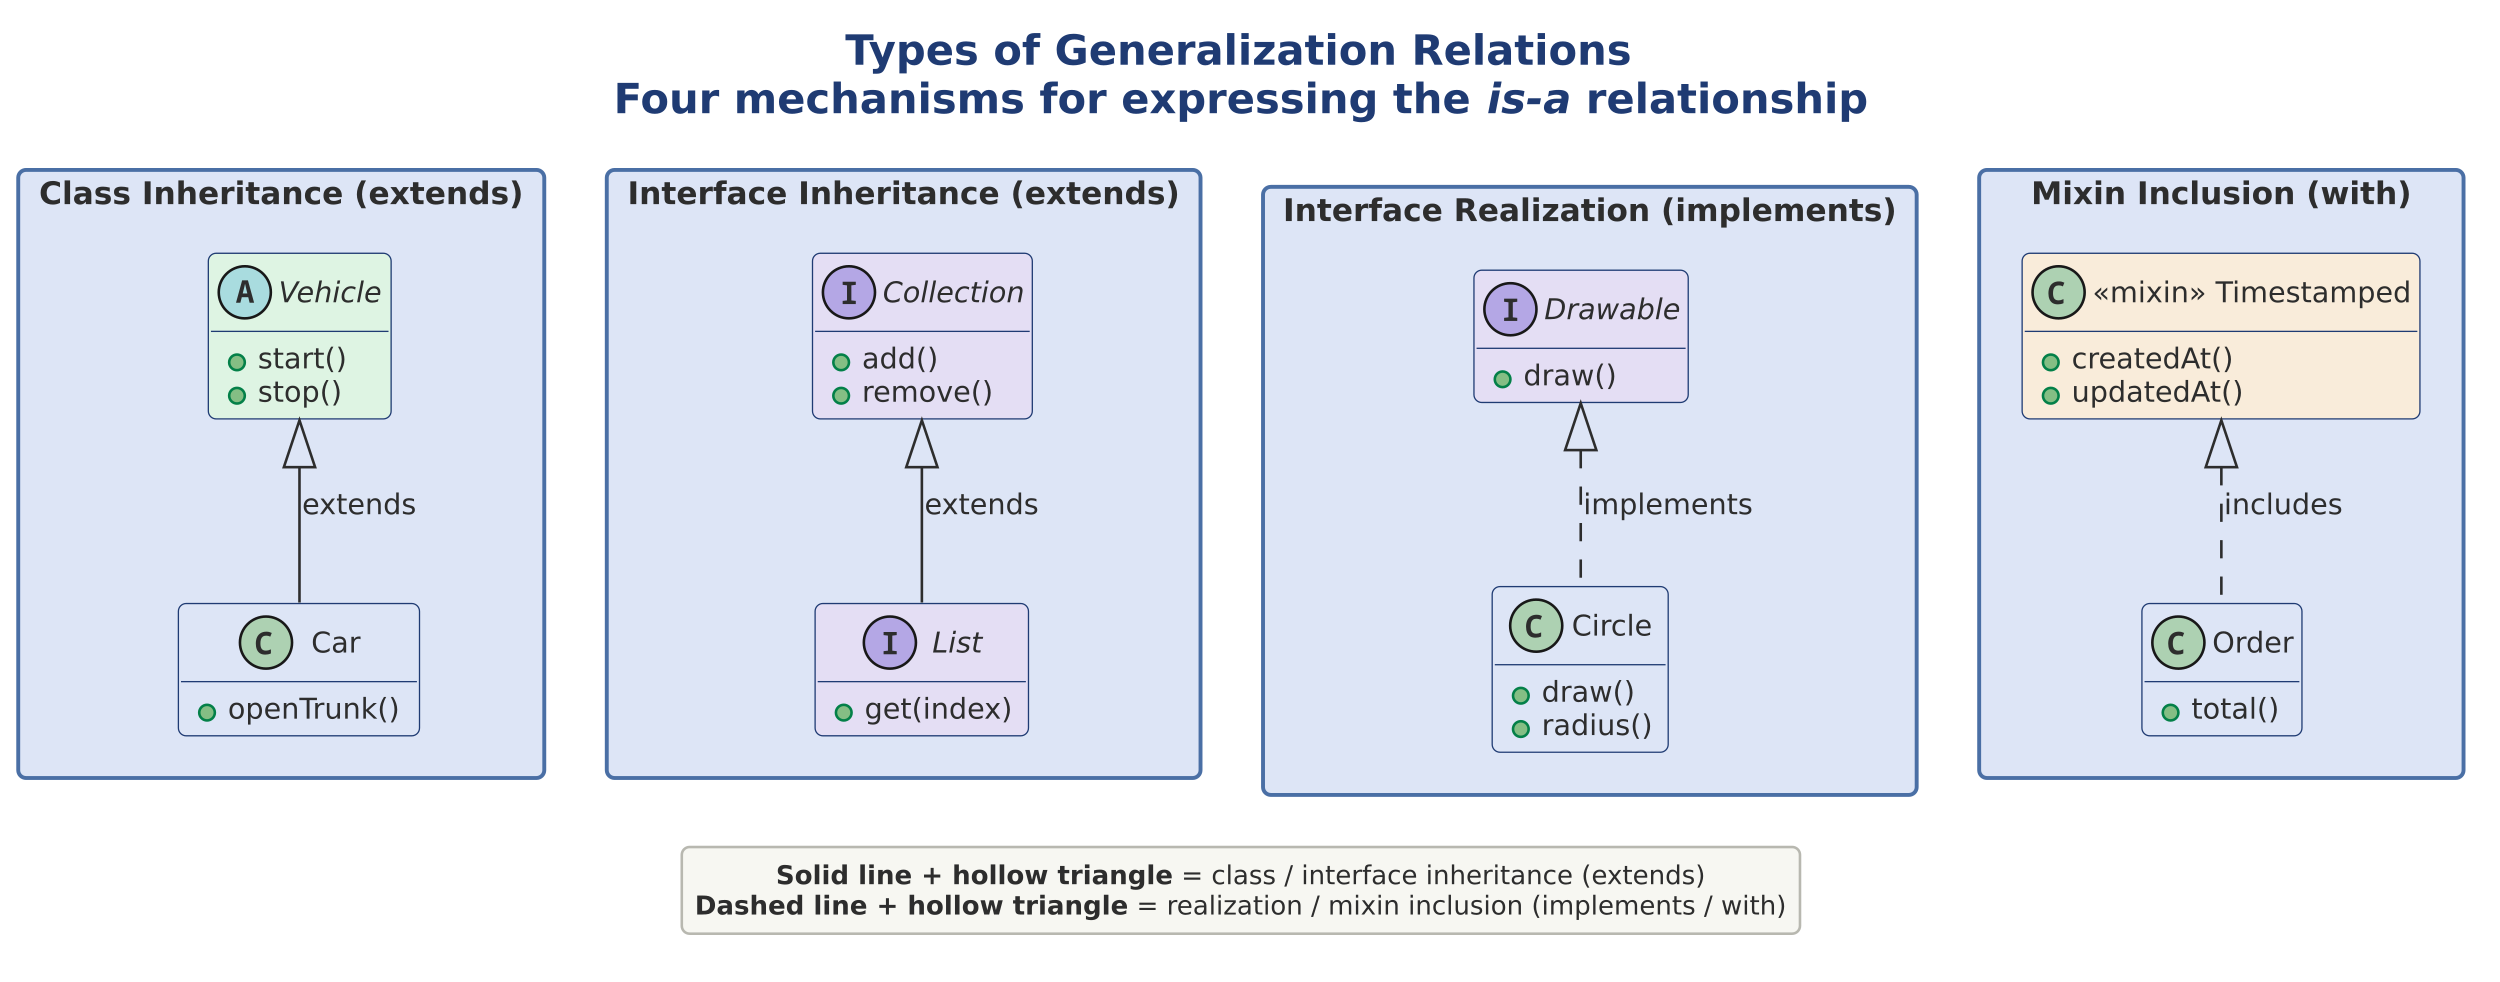
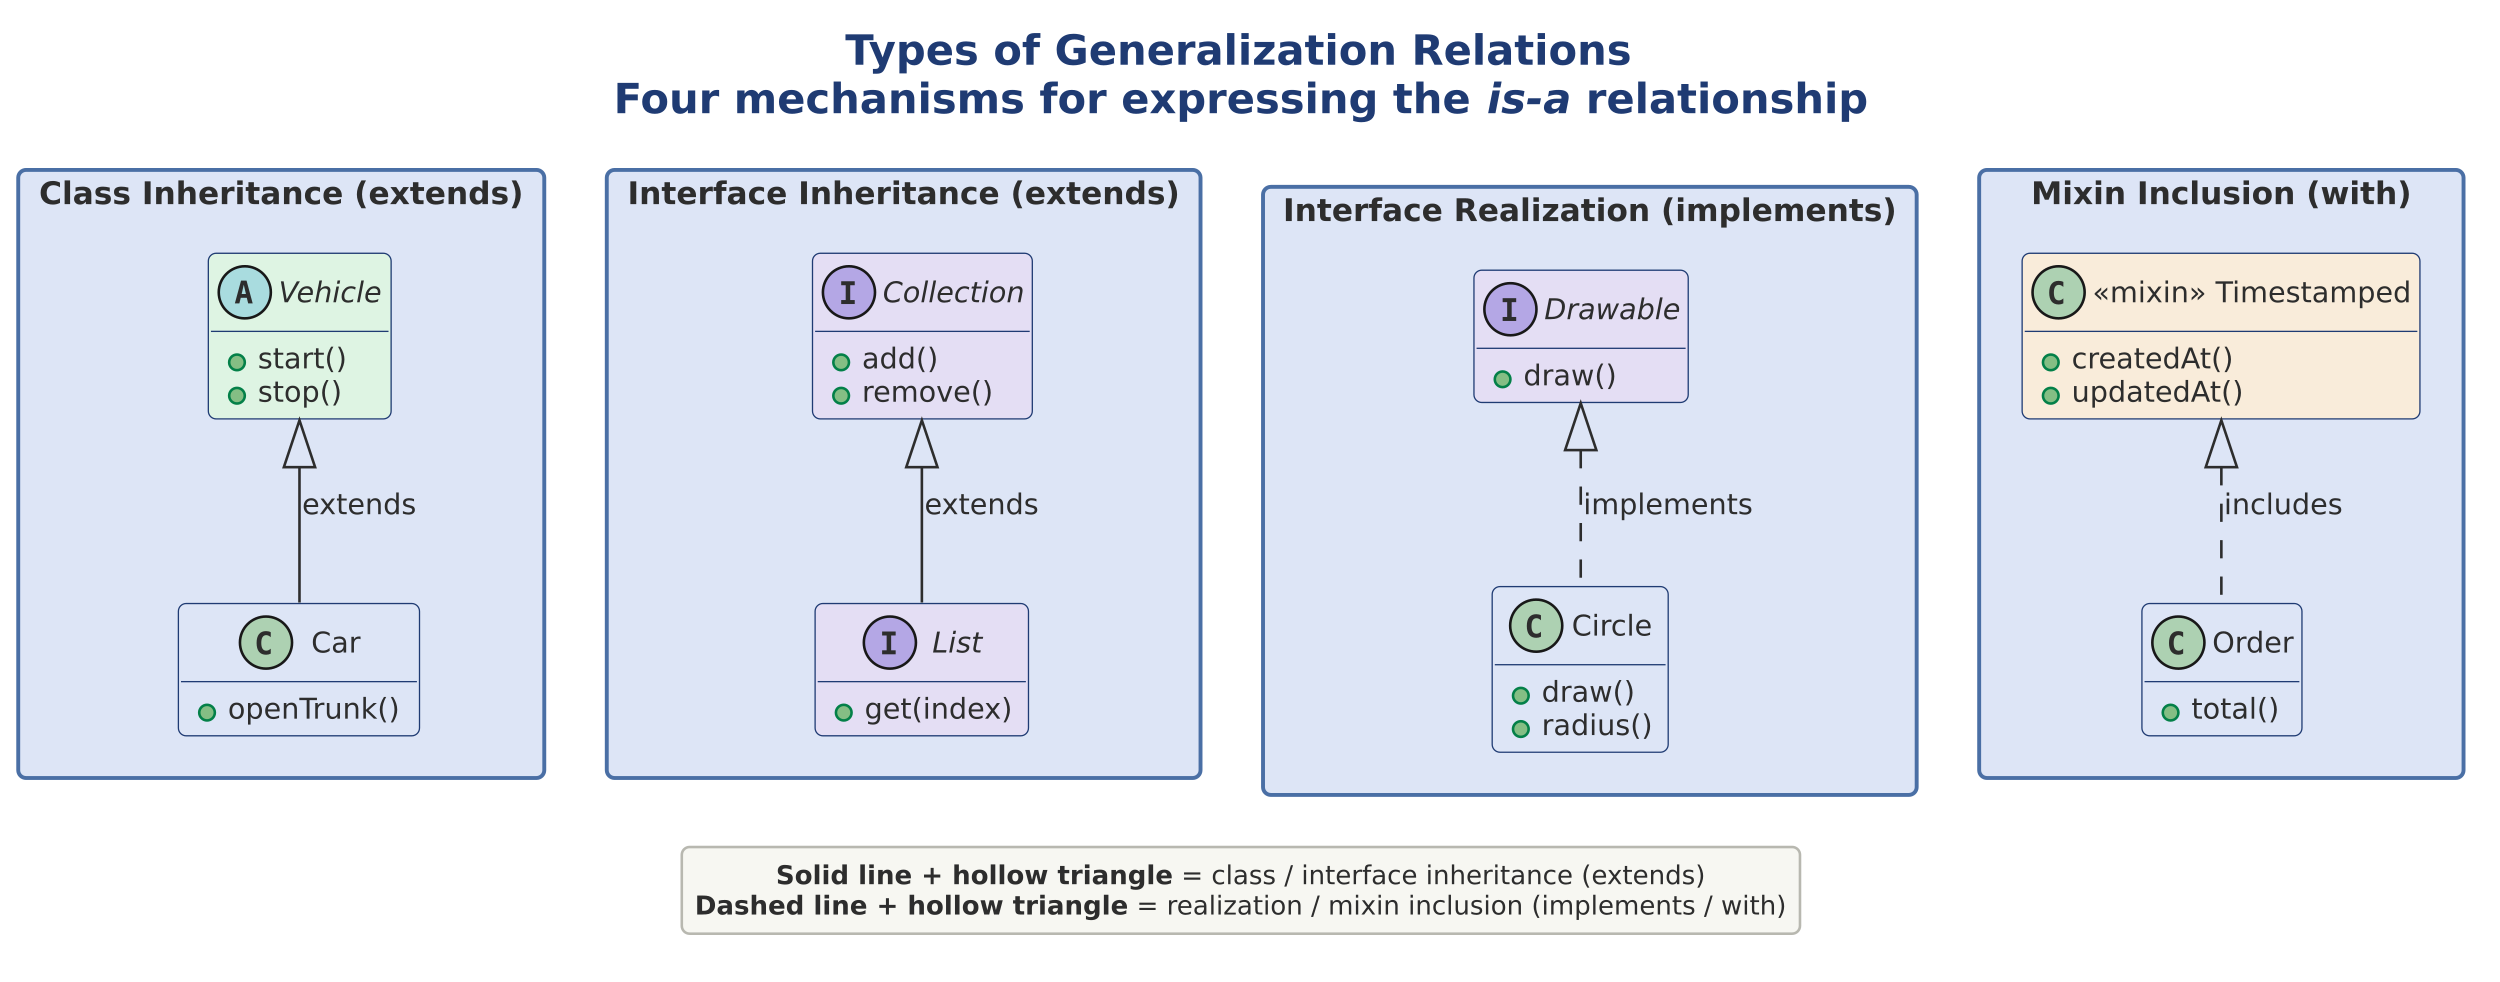
<svg xmlns="http://www.w3.org/2000/svg" version="1.1" data-diagram-type="CLASS" style="width:1500px;height:589px;" width="1500px" height="589.063px" viewBox="0 0 1500 589" zoomAndPan="magnify" preserveAspectRatio="none" contentStyleType="text/css">
  <defs />
  <g font-family="sans-serif" lengthAdjust="spacing">
    <g class="title" data-source-line="6">
      <text x="507.159" y="38.831" fill="#1F3B73" font-size="25" textLength="474.744" font-weight="700" font-family="DejaVu Sans">Types of Generalization Relations</text>
      <text x="368.182" y="67.932" fill="#1F3B73" font-size="25" textLength="515.234" font-weight="700" font-family="DejaVu Sans">Four mechanisms for expressing the</text>
      <text x="892.12" y="67.932" fill="#1F3B73" font-size="25" textLength="50.696" font-weight="700" font-style="italic" font-family="DejaVu Sans">is-a</text>
      <text x="951.52" y="67.932" fill="#1F3B73" font-size="25" textLength="169.36" font-weight="700" font-family="DejaVu Sans">relationship</text>
    </g>
    <g class="cluster" data-qualified-name="Class Inheritance .extends." id="ent0001" data-source-line="8">
      <rect x="10.938" y="101.953" width="315.625" height="364.844" fill="#DDE5F6" style="stroke:#4A6FA5;stroke-width:2.344;" rx="4.688" ry="4.688" />
      <text x="23.433" y="122.482" fill="#2D2D2D" font-size="18.75" textLength="290.634" font-weight="700" font-family="DejaVu Sans">Class Inheritance (extends)</text>
    </g>
    <g class="cluster" data-qualified-name="Interface Inheritance .extends." id="ent0005" data-source-line="19">
      <rect x="364.063" y="101.953" width="356.25" height="364.844" fill="#DDE5F6" style="stroke:#4A6FA5;stroke-width:2.344;" rx="4.688" ry="4.688" />
      <text x="376.505" y="122.482" fill="#2D2D2D" font-size="18.75" textLength="331.366" font-weight="700" font-family="DejaVu Sans">Interface Inheritance (extends)</text>
    </g>
    <g class="cluster" data-qualified-name="Interface Realization .implements." id="ent0009" data-source-line="30">
      <rect x="757.813" y="112.109" width="392.188" height="364.844" fill="#DDE5F6" style="stroke:#4A6FA5;stroke-width:2.344;" rx="4.688" ry="4.688" />
      <text x="769.812" y="132.639" fill="#2D2D2D" font-size="18.75" textLength="368.188" font-weight="700" font-family="DejaVu Sans">Interface Realization (implements)</text>
    </g>
    <g class="cluster" data-qualified-name="Mixin Inclusion .with." id="ent0013" data-source-line="41">
      <rect x="1187.5" y="101.953" width="290.625" height="364.844" fill="#DDE5F6" style="stroke:#4A6FA5;stroke-width:2.344;" rx="4.688" ry="4.688" />
      <text x="1218.692" y="122.482" fill="#2D2D2D" font-size="18.75" textLength="228.241" font-weight="700" font-family="DejaVu Sans">Mixin Inclusion (with)</text>
    </g>
    <g class="entity" data-qualified-name="Class Inheritance .extends..veh" id="ent0002" data-source-line="9">
      <rect x="125" y="151.953" width="109.675" height="99.39" fill="#DEF4E3" style="stroke:#1F3B73;stroke-width:0.781;" rx="4.688" ry="4.688" />
      <ellipse cx="146.875" cy="175.391" rx="15.625" ry="15.625" fill="#A9DCDF" style="stroke:#181818;stroke-width:1.563;" />
-       <path d="M141.602,181.641 L145.288,168.188 L148.755,168.188 L152.466,181.641 L149.756,181.641 L148.95,178.32 L145.068,178.32 L144.238,181.641 L141.602,181.641 Z M146.46,172.778 L145.63,176.074 L148.389,176.074 L147.607,172.778 Q147.461,172.144 147.314,171.533 Q147.192,170.898 147.021,170.264 Q146.899,170.898 146.753,171.533 Q146.606,172.144 146.46,172.778 Z " fill="#2D2D2D" />
+       <path d="M146.265,170.825 L144.995,176.416 L147.559,176.416 L146.265,170.825 Z M144.629,168.359 L147.925,168.359 L151.611,182.031 L148.901,182.031 L148.071,178.662 L144.458,178.662 L143.628,182.031 L140.918,182.031 L144.629,168.359 Z " fill="#2D2D2D" />
      <text x="167.188" y="181.341" fill="#2D2D2D" font-size="17.188" textLength="62.8" font-style="italic" font-family="DejaVu Sans">Vehicle</text>
      <line x1="126.563" y1="198.828" x2="233.112" y2="198.828" style="stroke:#1F3B73;stroke-width:0.781;" />
      <g data-visibility-modifier="PUBLIC_METHOD">
        <ellipse cx="142.188" cy="217.426" rx="4.688" ry="4.688" fill="#84BE84" style="stroke:#038048;stroke-width:1.563;" />
      </g>
      <text x="154.688" y="221.032" fill="#2D2D2D" font-size="17.188" textLength="53.442" font-family="DejaVu Sans">start()</text>
      <g data-visibility-modifier="PUBLIC_METHOD">
        <ellipse cx="142.188" cy="237.433" rx="4.688" ry="4.688" fill="#84BE84" style="stroke:#038048;stroke-width:1.563;" />
      </g>
      <text x="154.688" y="241.039" fill="#2D2D2D" font-size="17.188" textLength="50.53" font-family="DejaVu Sans">stop()</text>
    </g>
    <g class="entity" data-qualified-name="Class Inheritance .extends..car" id="ent0003" data-source-line="13">
      <rect x="107.031" y="362.109" width="144.672" height="79.382" fill="#DDE5F6" style="stroke:#1F3B73;stroke-width:0.781;" rx="4.688" ry="4.688" />
      <ellipse cx="159.595" cy="385.547" rx="15.625" ry="15.625" fill="#ADD1B2" style="stroke:#181818;stroke-width:1.563;" />
-       <path d="M159.155,392.773 Q157.202,392.773 155.957,391.968 Q154.712,391.138 154.102,389.648 Q153.491,388.159 153.491,386.157 Q153.491,383.936 154.224,382.349 Q154.956,380.737 156.372,379.883 Q157.788,379.004 159.839,379.004 Q160.816,379.004 161.548,379.199 Q162.305,379.395 163.062,379.761 L162.158,382.007 Q161.475,381.641 160.864,381.519 Q160.278,381.396 159.741,381.396 Q158.447,381.396 157.666,381.982 Q156.909,382.544 156.567,383.594 Q156.25,384.644 156.25,386.06 Q156.25,388.257 157.031,389.331 Q157.837,390.381 159.595,390.381 Q160.254,390.381 160.938,390.21 Q161.621,390.039 162.549,389.624 L162.549,392.065 Q161.743,392.432 160.864,392.603 Q159.985,392.773 159.155,392.773 Z " fill="#2D2D2D" />
+       <path d="M162.451,392.188 Q161.817,392.505 161.109,392.676 Q160.401,392.847 159.644,392.847 Q156.86,392.847 155.396,391.04 Q153.955,389.209 153.955,385.767 Q153.955,382.3 155.396,380.493 Q156.86,378.662 159.644,378.662 Q160.401,378.662 161.109,378.833 Q161.841,378.979 162.451,379.321 L162.451,382.324 Q161.768,381.689 161.109,381.396 Q160.449,381.079 159.766,381.079 Q158.276,381.079 157.52,382.275 Q156.763,383.447 156.763,385.767 Q156.763,388.062 157.52,389.233 Q158.276,390.405 159.766,390.405 Q160.449,390.405 161.109,390.112 Q161.768,389.819 162.451,389.185 L162.451,392.188 Z " fill="#2D2D2D" />
      <text x="186.727" y="391.497" fill="#2D2D2D" font-size="17.188" textLength="29.6" font-family="DejaVu Sans">Car</text>
      <line x1="108.594" y1="408.984" x2="250.14" y2="408.984" style="stroke:#1F3B73;stroke-width:0.781;" />
      <g data-visibility-modifier="PUBLIC_METHOD">
        <ellipse cx="124.219" cy="427.582" rx="4.688" ry="4.688" fill="#84BE84" style="stroke:#038048;stroke-width:1.563;" />
      </g>
      <text x="136.719" y="431.188" fill="#2D2D2D" font-size="17.188" textLength="105.609" font-family="DejaVu Sans">openTrunk()</text>
    </g>
    <g class="entity" data-qualified-name="Interface Inheritance .extends..coll" id="ent0006" data-source-line="20">
      <rect x="487.5" y="151.953" width="131.889" height="99.39" fill="#E4DEF4" style="stroke:#1F3B73;stroke-width:0.781;" rx="4.688" ry="4.688" />
      <ellipse cx="509.375" cy="175.391" rx="15.625" ry="15.625" fill="#B4A7E5" style="stroke:#181818;stroke-width:1.563;" />
-       <path d="M505.591,182.422 L505.591,180.542 L508.203,180.249 L508.203,171.216 L505.591,170.898 L505.591,169.043 L513.477,169.043 L513.477,170.898 L510.815,171.216 L510.815,180.249 L513.477,180.542 L513.477,182.422 L505.591,182.422 Z " fill="#2D2D2D" />
+       <path d="M504.712,171.143 L504.712,168.75 L512.842,168.75 L512.842,171.143 L510.132,171.143 L510.132,180.029 L512.842,180.029 L512.842,182.422 L504.712,182.422 L504.712,180.029 L507.422,180.029 L507.422,171.143 L504.712,171.143 Z " fill="#2D2D2D" />
      <text x="529.688" y="181.341" fill="#2D2D2D" font-size="17.188" textLength="85.014" font-style="italic" font-family="DejaVu Sans">Collection</text>
      <line x1="489.063" y1="198.828" x2="617.827" y2="198.828" style="stroke:#1F3B73;stroke-width:0.781;" />
      <g data-visibility-modifier="PUBLIC_METHOD">
        <ellipse cx="504.688" cy="217.426" rx="4.688" ry="4.688" fill="#84BE84" style="stroke:#038048;stroke-width:1.563;" />
      </g>
      <text x="517.188" y="221.032" fill="#2D2D2D" font-size="17.188" textLength="45.763" font-family="DejaVu Sans">add()</text>
      <g data-visibility-modifier="PUBLIC_METHOD">
        <ellipse cx="504.688" cy="237.433" rx="4.688" ry="4.688" fill="#84BE84" style="stroke:#038048;stroke-width:1.563;" />
      </g>
      <text x="517.188" y="241.039" fill="#2D2D2D" font-size="17.188" textLength="79.056" font-family="DejaVu Sans">remove()</text>
    </g>
    <g class="entity" data-qualified-name="Interface Inheritance .extends..list" id="ent0007" data-source-line="24">
      <rect x="489.063" y="362.109" width="128.021" height="79.382" fill="#E4DEF4" style="stroke:#1F3B73;stroke-width:0.781;" rx="4.688" ry="4.688" />
      <ellipse cx="533.933" cy="385.547" rx="15.625" ry="15.625" fill="#B4A7E5" style="stroke:#181818;stroke-width:1.563;" />
-       <path d="M530.149,392.578 L530.149,390.698 L532.761,390.405 L532.761,381.372 L530.149,381.055 L530.149,379.199 L538.035,379.199 L538.035,381.055 L535.374,381.372 L535.374,390.405 L538.035,390.698 L538.035,392.578 L530.149,392.578 Z " fill="#2D2D2D" />
+       <path d="M529.27,381.299 L529.27,378.906 L537.4,378.906 L537.4,381.299 L534.69,381.299 L534.69,390.186 L537.4,390.186 L537.4,392.578 L529.27,392.578 L529.27,390.186 L531.98,390.186 L531.98,381.299 L529.27,381.299 Z " fill="#2D2D2D" />
      <text x="559.356" y="391.497" fill="#2D2D2D" font-size="17.188" textLength="30.045" font-style="italic" font-family="DejaVu Sans">List</text>
      <line x1="490.625" y1="408.984" x2="615.521" y2="408.984" style="stroke:#1F3B73;stroke-width:0.781;" />
      <g data-visibility-modifier="PUBLIC_METHOD">
        <ellipse cx="506.25" cy="427.582" rx="4.688" ry="4.688" fill="#84BE84" style="stroke:#038048;stroke-width:1.563;" />
      </g>
      <text x="518.75" y="431.188" fill="#2D2D2D" font-size="17.188" textLength="88.959" font-family="DejaVu Sans">get(index)</text>
    </g>
    <g class="entity" data-qualified-name="Interface Realization .implements..draw" id="ent0010" data-source-line="31">
      <rect x="884.375" y="162.109" width="128.558" height="79.382" fill="#E4DEF4" style="stroke:#1F3B73;stroke-width:0.781;" rx="4.688" ry="4.688" />
      <ellipse cx="906.25" cy="185.547" rx="15.625" ry="15.625" fill="#B4A7E5" style="stroke:#181818;stroke-width:1.563;" />
-       <path d="M902.466,192.578 L902.466,190.698 L905.078,190.405 L905.078,181.372 L902.466,181.055 L902.466,179.199 L910.352,179.199 L910.352,181.055 L907.69,181.372 L907.69,190.405 L910.352,190.698 L910.352,192.578 L902.466,192.578 Z " fill="#2D2D2D" />
+       <path d="M901.587,181.299 L901.587,178.906 L909.717,178.906 L909.717,181.299 L907.007,181.299 L907.007,190.186 L909.717,190.186 L909.717,192.578 L901.587,192.578 L901.587,190.186 L904.297,190.186 L904.297,181.299 L901.587,181.299 Z " fill="#2D2D2D" />
      <text x="926.563" y="191.497" fill="#2D2D2D" font-size="17.188" textLength="81.683" font-style="italic" font-family="DejaVu Sans">Drawable</text>
      <line x1="885.938" y1="208.984" x2="1011.37" y2="208.984" style="stroke:#1F3B73;stroke-width:0.781;" />
      <g data-visibility-modifier="PUBLIC_METHOD">
        <ellipse cx="901.563" cy="227.582" rx="4.688" ry="4.688" fill="#84BE84" style="stroke:#038048;stroke-width:1.563;" />
      </g>
      <text x="914.063" y="231.188" fill="#2D2D2D" font-size="17.188" textLength="55.977" font-family="DejaVu Sans">draw()</text>
    </g>
    <g class="entity" data-qualified-name="Interface Realization .implements..circ" id="ent0011" data-source-line="34">
      <rect x="895.313" y="351.953" width="105.605" height="99.39" fill="#DDE5F6" style="stroke:#1F3B73;stroke-width:0.781;" rx="4.688" ry="4.688" />
      <ellipse cx="921.727" cy="375.391" rx="15.625" ry="15.625" fill="#ADD1B2" style="stroke:#181818;stroke-width:1.563;" />
-       <path d="M921.288,382.617 Q919.335,382.617 918.09,381.812 Q916.844,380.981 916.234,379.492 Q915.624,378.003 915.624,376.001 Q915.624,373.779 916.356,372.192 Q917.089,370.581 918.505,369.727 Q919.921,368.848 921.971,368.848 Q922.948,368.848 923.68,369.043 Q924.437,369.238 925.194,369.604 L924.291,371.851 Q923.607,371.484 922.997,371.362 Q922.411,371.24 921.874,371.24 Q920.58,371.24 919.799,371.826 Q919.042,372.388 918.7,373.438 Q918.383,374.487 918.383,375.903 Q918.383,378.101 919.164,379.175 Q919.969,380.225 921.727,380.225 Q922.386,380.225 923.07,380.054 Q923.754,379.883 924.681,379.468 L924.681,381.909 Q923.876,382.275 922.997,382.446 Q922.118,382.617 921.288,382.617 Z " fill="#2D2D2D" />
+       <path d="M924.584,382.031 Q923.949,382.349 923.241,382.52 Q922.533,382.69 921.776,382.69 Q918.993,382.69 917.528,380.884 Q916.088,379.053 916.088,375.61 Q916.088,372.144 917.528,370.337 Q918.993,368.506 921.776,368.506 Q922.533,368.506 923.241,368.677 Q923.973,368.823 924.584,369.165 L924.584,372.168 Q923.9,371.533 923.241,371.24 Q922.582,370.923 921.898,370.923 Q920.409,370.923 919.652,372.119 Q918.895,373.291 918.895,375.61 Q918.895,377.905 919.652,379.077 Q920.409,380.249 921.898,380.249 Q922.582,380.249 923.241,379.956 Q923.9,379.663 924.584,379.028 L924.584,382.031 Z " fill="#2D2D2D" />
      <text x="943.049" y="381.341" fill="#2D2D2D" font-size="17.188" textLength="48.642" font-family="DejaVu Sans">Circle</text>
      <line x1="896.875" y1="398.828" x2="999.355" y2="398.828" style="stroke:#1F3B73;stroke-width:0.781;" />
      <g data-visibility-modifier="PUBLIC_METHOD">
        <ellipse cx="912.5" cy="417.426" rx="4.688" ry="4.688" fill="#84BE84" style="stroke:#038048;stroke-width:1.563;" />
      </g>
      <text x="925" y="421.032" fill="#2D2D2D" font-size="17.188" textLength="55.977" font-family="DejaVu Sans">draw()</text>
      <g data-visibility-modifier="PUBLIC_METHOD">
        <ellipse cx="912.5" cy="437.433" rx="4.688" ry="4.688" fill="#84BE84" style="stroke:#038048;stroke-width:1.563;" />
      </g>
      <text x="925" y="441.039" fill="#2D2D2D" font-size="17.188" textLength="66.543" font-family="DejaVu Sans">radius()</text>
    </g>
    <g class="entity" data-qualified-name="Mixin Inclusion .with..ts" id="ent0014" data-source-line="42">
      <rect x="1213.281" y="151.953" width="238.682" height="99.39" fill="#F9ECDA" style="stroke:#1F3B73;stroke-width:0.781;" rx="4.688" ry="4.688" />
      <ellipse cx="1235.156" cy="175.391" rx="15.625" ry="15.625" fill="#ADD1B2" style="stroke:#181818;stroke-width:1.563;" />
-       <path d="M1234.717,182.617 Q1232.764,182.617 1231.519,181.812 Q1230.273,180.981 1229.663,179.492 Q1229.053,178.003 1229.053,176.001 Q1229.053,173.779 1229.785,172.192 Q1230.518,170.581 1231.934,169.727 Q1233.35,168.848 1235.4,168.848 Q1236.377,168.848 1237.109,169.043 Q1237.866,169.238 1238.623,169.604 L1237.72,171.851 Q1237.036,171.484 1236.426,171.362 Q1235.84,171.24 1235.303,171.24 Q1234.009,171.24 1233.228,171.826 Q1232.471,172.388 1232.129,173.438 Q1231.812,174.487 1231.812,175.903 Q1231.812,178.101 1232.593,179.175 Q1233.398,180.225 1235.156,180.225 Q1235.815,180.225 1236.499,180.054 Q1237.183,179.883 1238.11,179.468 L1238.11,181.909 Q1237.305,182.275 1236.426,182.446 Q1235.547,182.617 1234.717,182.617 Z " fill="#2D2D2D" />
+       <path d="M1238.013,182.031 Q1237.378,182.349 1236.67,182.52 Q1235.962,182.69 1235.205,182.69 Q1232.422,182.69 1230.957,180.884 Q1229.517,179.053 1229.517,175.61 Q1229.517,172.144 1230.957,170.337 Q1232.422,168.506 1235.205,168.506 Q1235.962,168.506 1236.67,168.677 Q1237.402,168.823 1238.013,169.165 L1238.013,172.168 Q1237.329,171.533 1236.67,171.24 Q1236.011,170.923 1235.327,170.923 Q1233.838,170.923 1233.081,172.119 Q1232.324,173.291 1232.324,175.61 Q1232.324,177.905 1233.081,179.077 Q1233.838,180.249 1235.327,180.249 Q1236.011,180.249 1236.67,179.956 Q1237.329,179.663 1238.013,179.028 L1238.013,182.031 Z " fill="#2D2D2D" />
      <text x="1255.469" y="181.341" fill="#2D2D2D" font-size="17.188" textLength="68.389" font-family="DejaVu Sans">«mixin»</text>
      <text x="1323.858" y="181.341" fill="#2D2D2D" font-size="17.188" font-family="DejaVu Sans"> </text>
      <text x="1329.321" y="181.341" fill="#2D2D2D" font-size="17.188" textLength="117.954" font-family="DejaVu Sans">Timestamped</text>
      <line x1="1214.844" y1="198.828" x2="1450.401" y2="198.828" style="stroke:#1F3B73;stroke-width:0.781;" />
      <g data-visibility-modifier="PUBLIC_METHOD">
        <ellipse cx="1230.469" cy="217.426" rx="4.688" ry="4.688" fill="#84BE84" style="stroke:#038048;stroke-width:1.563;" />
      </g>
      <text x="1242.969" y="221.032" fill="#2D2D2D" font-size="17.188" textLength="97.754" font-family="DejaVu Sans">createdAt()</text>
      <g data-visibility-modifier="PUBLIC_METHOD">
        <ellipse cx="1230.469" cy="237.433" rx="4.688" ry="4.688" fill="#84BE84" style="stroke:#038048;stroke-width:1.563;" />
      </g>
      <text x="1242.969" y="241.039" fill="#2D2D2D" font-size="17.188" textLength="103.377" font-family="DejaVu Sans">updatedAt()</text>
    </g>
    <g class="entity" data-qualified-name="Mixin Inclusion .with..ord" id="ent0015" data-source-line="46">
      <rect x="1285.156" y="362.109" width="96.021" height="79.382" fill="#DDE5F6" style="stroke:#1F3B73;stroke-width:0.781;" rx="4.688" ry="4.688" />
      <ellipse cx="1307.031" cy="385.547" rx="15.625" ry="15.625" fill="#ADD1B2" style="stroke:#181818;stroke-width:1.563;" />
-       <path d="M1306.592,392.773 Q1304.639,392.773 1303.394,391.968 Q1302.148,391.138 1301.538,389.648 Q1300.928,388.159 1300.928,386.157 Q1300.928,383.936 1301.66,382.349 Q1302.393,380.737 1303.809,379.883 Q1305.225,379.004 1307.275,379.004 Q1308.252,379.004 1308.984,379.199 Q1309.741,379.395 1310.498,379.761 L1309.595,382.007 Q1308.911,381.641 1308.301,381.519 Q1307.715,381.396 1307.178,381.396 Q1305.884,381.396 1305.103,381.982 Q1304.346,382.544 1304.004,383.594 Q1303.687,384.644 1303.687,386.06 Q1303.687,388.257 1304.468,389.331 Q1305.273,390.381 1307.031,390.381 Q1307.69,390.381 1308.374,390.21 Q1309.058,390.039 1309.985,389.624 L1309.985,392.065 Q1309.18,392.432 1308.301,392.603 Q1307.422,392.773 1306.592,392.773 Z " fill="#2D2D2D" />
+       <path d="M1309.888,392.188 Q1309.253,392.505 1308.545,392.676 Q1307.837,392.847 1307.08,392.847 Q1304.297,392.847 1302.832,391.04 Q1301.392,389.209 1301.392,385.767 Q1301.392,382.3 1302.832,380.493 Q1304.297,378.662 1307.08,378.662 Q1307.837,378.662 1308.545,378.833 Q1309.277,378.979 1309.888,379.321 L1309.888,382.324 Q1309.204,381.689 1308.545,381.396 Q1307.886,381.079 1307.202,381.079 Q1305.713,381.079 1304.956,382.275 Q1304.199,383.447 1304.199,385.767 Q1304.199,388.062 1304.956,389.233 Q1305.713,390.405 1307.202,390.405 Q1307.886,390.405 1308.545,390.112 Q1309.204,389.819 1309.888,389.185 L1309.888,392.188 Z " fill="#2D2D2D" />
      <text x="1327.344" y="391.497" fill="#2D2D2D" font-size="17.188" textLength="49.146" font-family="DejaVu Sans">Order</text>
      <line x1="1286.719" y1="408.984" x2="1379.614" y2="408.984" style="stroke:#1F3B73;stroke-width:0.781;" />
      <g data-visibility-modifier="PUBLIC_METHOD">
        <ellipse cx="1302.344" cy="427.582" rx="4.688" ry="4.688" fill="#84BE84" style="stroke:#038048;stroke-width:1.563;" />
      </g>
      <text x="1314.844" y="431.188" fill="#2D2D2D" font-size="17.188" textLength="52.712" font-family="DejaVu Sans">total()</text>
    </g>
    <g class="link" data-entity-1="ent0002" data-entity-2="ent0003" id="lnk4" data-source-line="16" data-link-type="extension">
      <path d="M179.688,280.313 C179.688,314.016 179.688,330.156 179.688,361.516" style="stroke:#2D2D2D;stroke-width:1.563;" fill="none" id="veh-backto-car" codeLine="16" />
      <polygon points="179.688,252.188,170.313,280.313,189.063,280.313,179.688,252.188" fill="none" style="stroke:#2D2D2D;stroke-width:1.563;stroke-linejoin:miter;stroke-miterlimit:10;" />
      <text x="181.25" y="308.532" fill="#2D2D2D" font-size="17.188" textLength="68.817" font-family="DejaVu Sans">extends</text>
    </g>
    <g class="link" data-entity-1="ent0006" data-entity-2="ent0007" id="lnk8" data-source-line="27" data-link-type="extension">
      <path d="M553.125,280.313 C553.125,314.016 553.125,330.156 553.125,361.516" style="stroke:#2D2D2D;stroke-width:1.563;" fill="none" id="coll-backto-list" codeLine="27" />
      <polygon points="553.125,252.188,543.75,280.313,562.5,280.313,553.125,252.188" fill="none" style="stroke:#2D2D2D;stroke-width:1.563;stroke-linejoin:miter;stroke-miterlimit:10;" />
      <text x="554.688" y="308.532" fill="#2D2D2D" font-size="17.188" textLength="68.817" font-family="DejaVu Sans">extends</text>
    </g>
    <g class="link" data-entity-1="ent0010" data-entity-2="ent0011" id="lnk12" data-source-line="38" data-link-type="extension">
      <path d="M948.438,270.063 C948.438,301.406 948.438,317.719 948.438,351.578" style="stroke:#2D2D2D;stroke-width:1.563;stroke-dasharray:10.938,10.938;" fill="none" id="draw-backto-circ" codeLine="38" />
      <polygon points="948.438,241.938,939.063,270.063,957.813,270.063,948.438,241.938" fill="none" style="stroke:#2D2D2D;stroke-width:1.563;stroke-linejoin:miter;stroke-miterlimit:10;" />
      <text x="950" y="308.532" fill="#2D2D2D" font-size="17.188" textLength="101.682" font-family="DejaVu Sans">implements</text>
    </g>
    <g class="link" data-entity-1="ent0014" data-entity-2="ent0015" id="lnk16" data-source-line="49" data-link-type="extension">
      <path d="M1332.813,280.313 C1332.813,314.016 1332.813,330.156 1332.813,361.516" style="stroke:#2D2D2D;stroke-width:1.563;stroke-dasharray:10.938,10.938;" fill="none" id="ts-backto-ord" codeLine="49" />
      <polygon points="1332.813,252.188,1323.438,280.313,1342.188,280.313,1332.813,252.188" fill="none" style="stroke:#2D2D2D;stroke-width:1.563;stroke-linejoin:miter;stroke-miterlimit:10;" />
      <text x="1334.375" y="308.532" fill="#2D2D2D" font-size="17.188" textLength="71.226" font-family="DejaVu Sans">includes</text>
    </g>
    <g class="legend" data-source-line="52">
      <rect x="409.074" y="508.203" width="670.914" height="52.002" fill="#F7F7F2" style="stroke:#B8B8B0;stroke-width:1.563;" rx="4.688" ry="4.688" />
      <text x="465.551" y="530.519" fill="#2D2D2D" font-size="15.625" textLength="238.243" font-weight="700" font-family="DejaVu Sans">Solid line + hollow triangle</text>
      <text x="708.761" y="530.519" fill="#2D2D2D" font-size="15.625" textLength="314.751" font-family="DejaVu Sans">= class / interface inheritance (extends)</text>
      <text x="416.887" y="548.708" fill="#2D2D2D" font-size="15.625" textLength="260.078" font-weight="700" font-family="DejaVu Sans">Dashed line + hollow triangle</text>
      <text x="681.932" y="548.708" fill="#2D2D2D" font-size="15.625" textLength="390.244" font-family="DejaVu Sans">= realization / mixin inclusion (implements / with)</text>
    </g>
  </g>
</svg>
